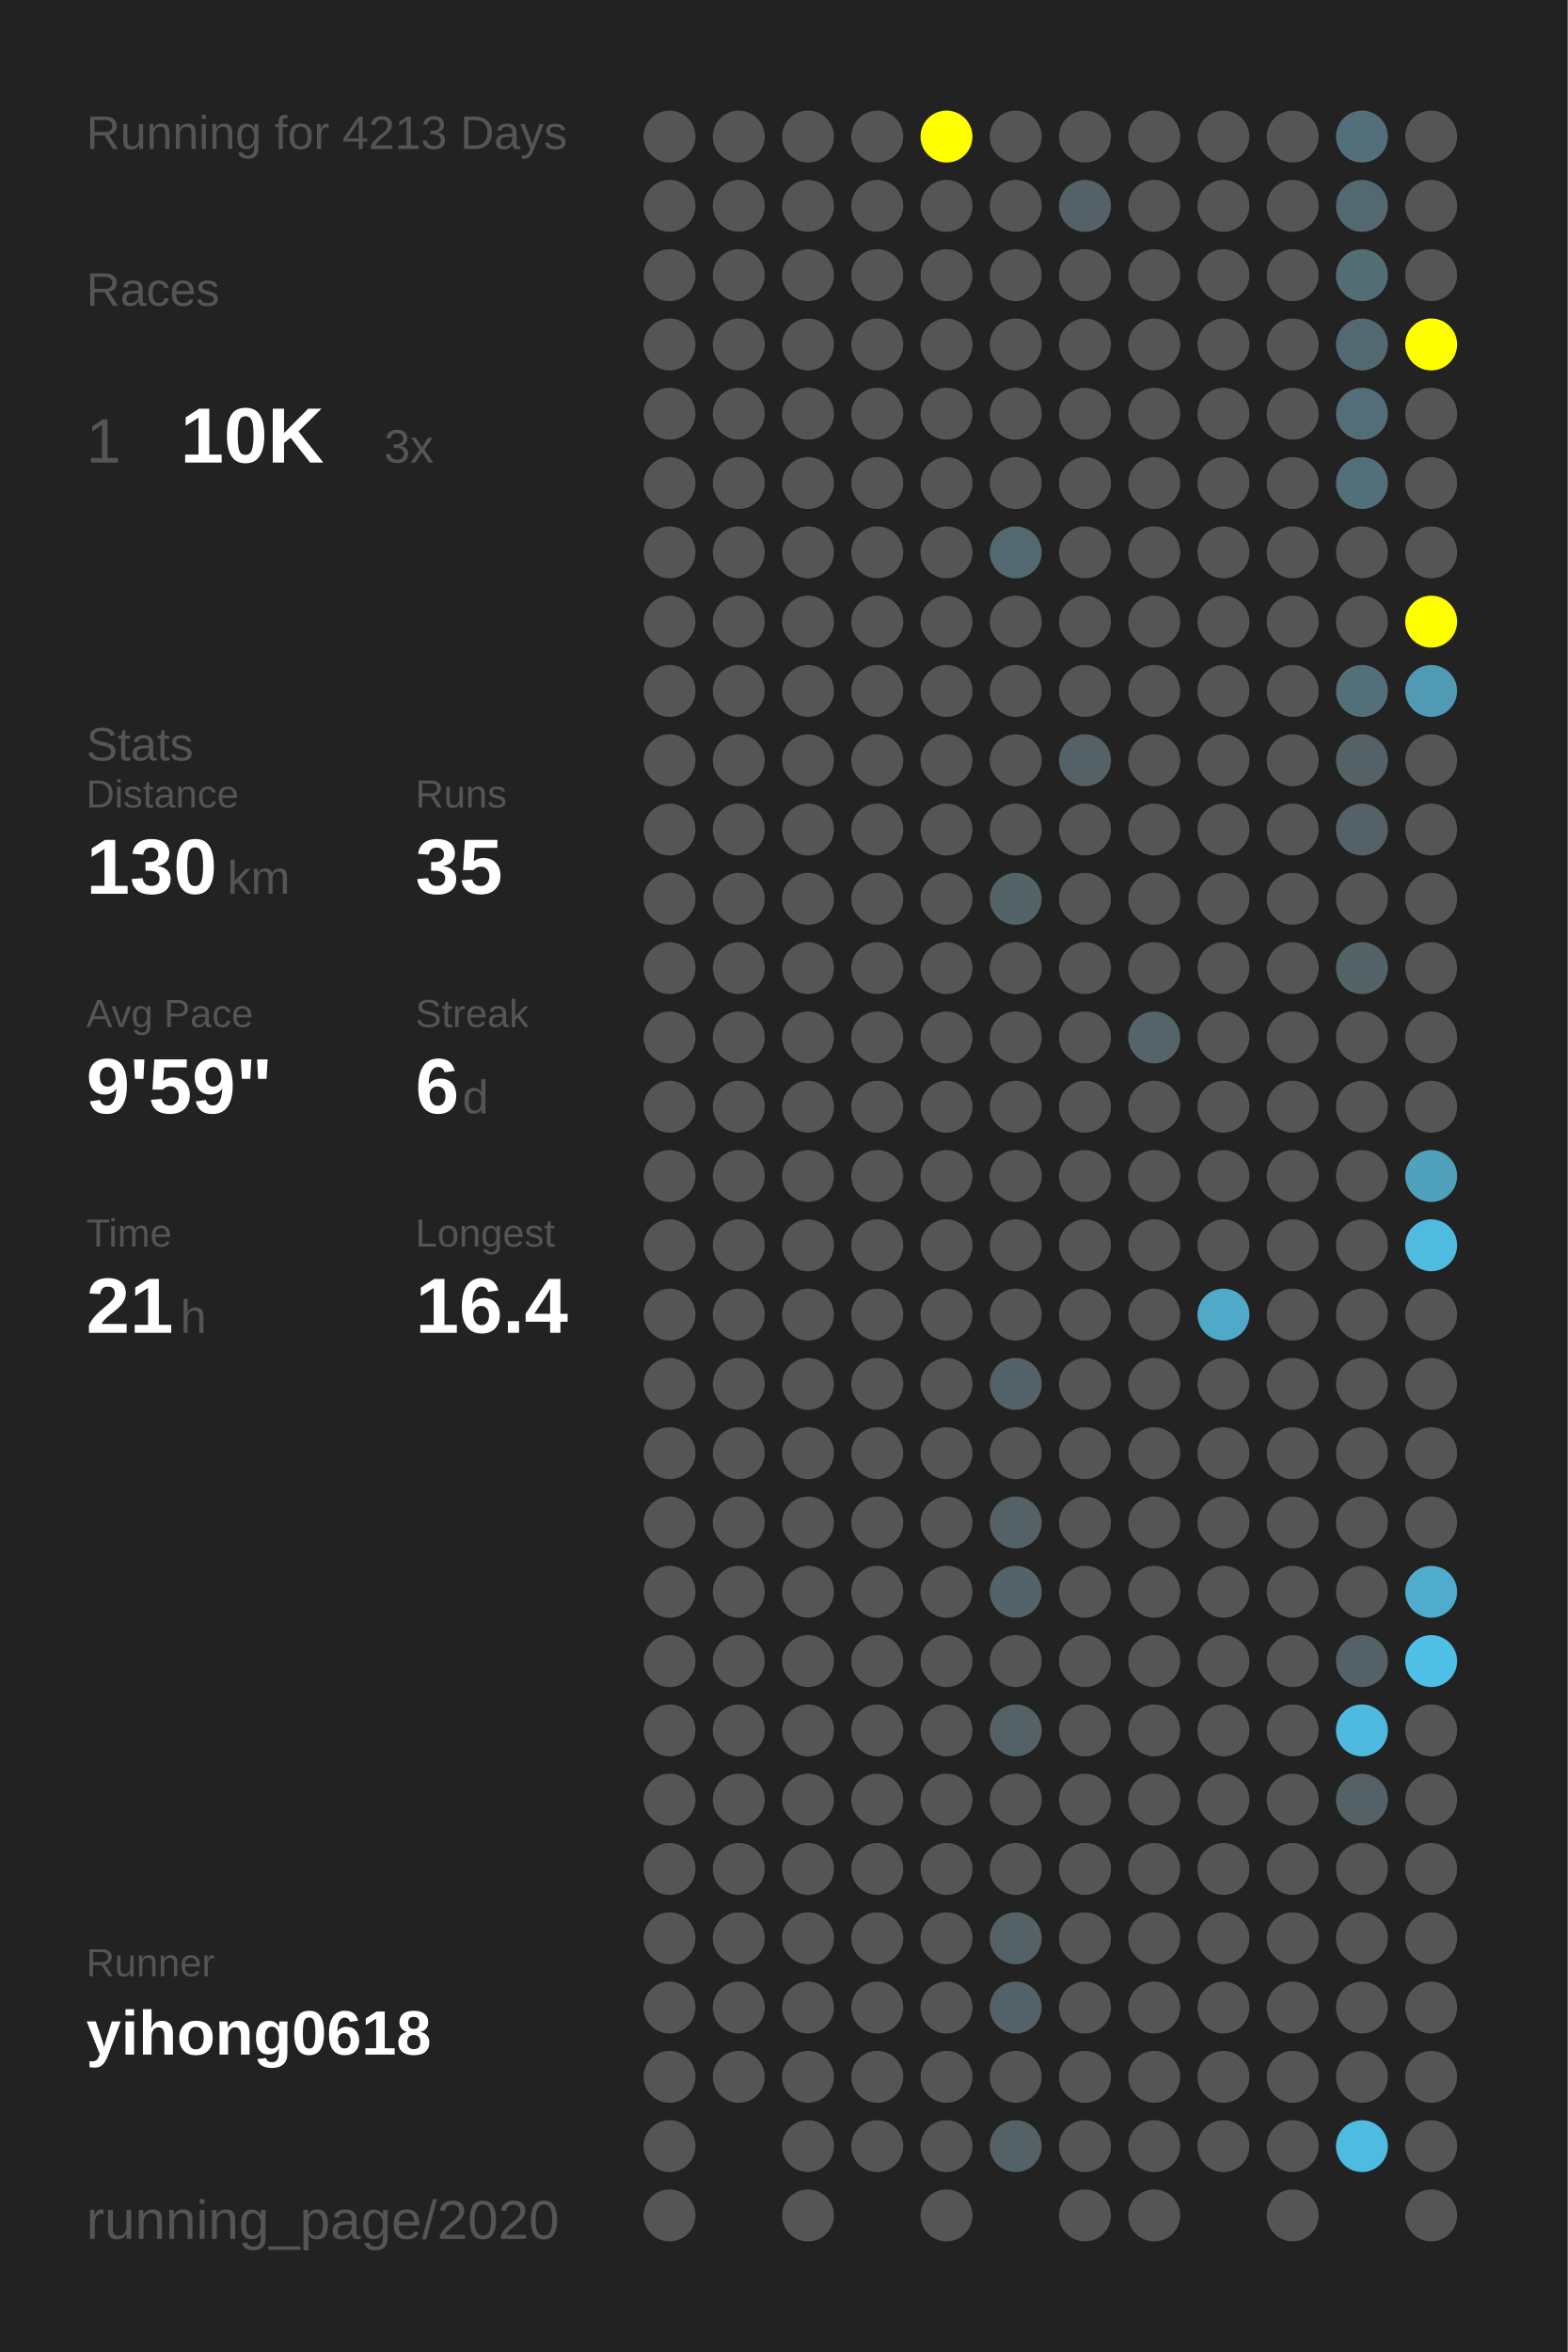
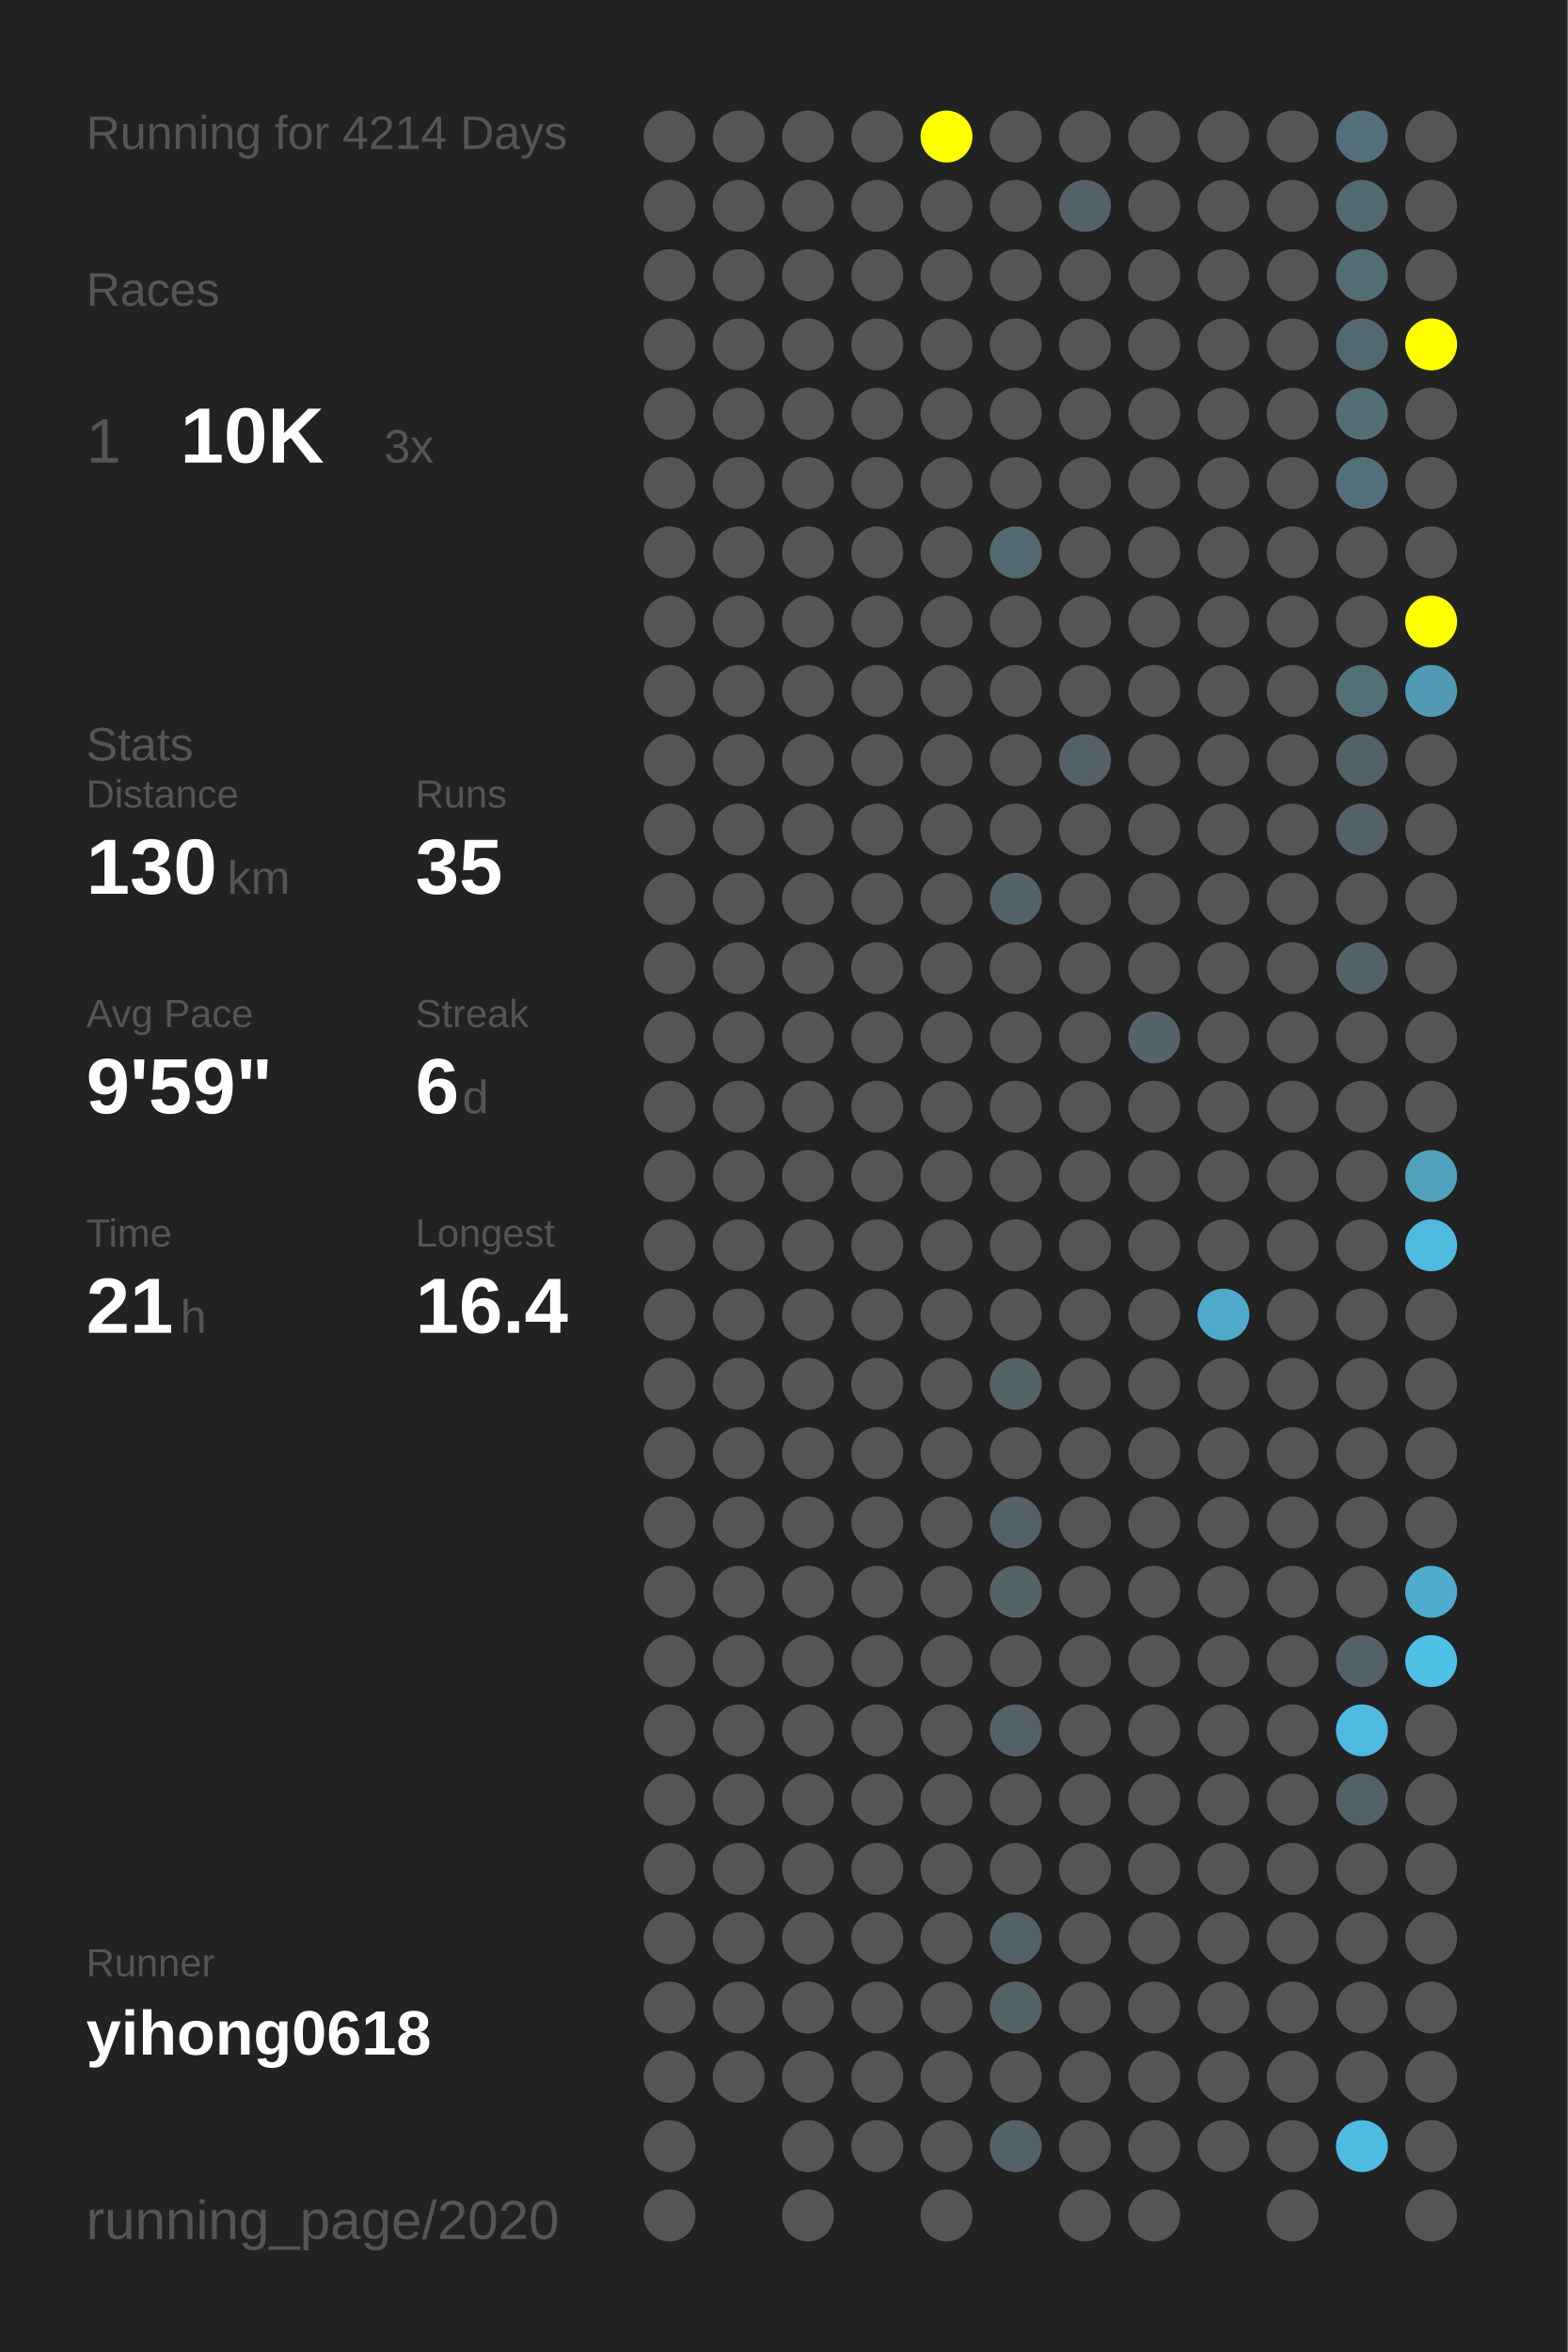
<svg xmlns="http://www.w3.org/2000/svg" baseProfile="full" height="300mm" version="1.1" viewBox="0,0,200,300" width="200mm">
  <defs />
  <rect fill="#222222" height="300" width="200" x="0" y="0" />
-   <text fill="#555555" style="font-size:6px; font-family:Arial;" x="11" y="19">Running for 4213 Days</text>
+   <text fill="#555555" style="font-size:6px; font-family:Arial;" x="11" y="19">Running for 4214 Days</text>
  <text fill="#555555" style="font-size:6px; font-family:Arial;" x="11" y="39">Races</text>
  <text fill="#555555" style="font-size:8px; font-family:Arial;" x="11" y="59">1</text>
  <text fill="#FFFFFF" style="font-size:10px; font-family:Arial; font-weight:bold;" x="23" y="59">10K</text>
  <text fill="#555555" style="font-size:6px; font-family:Arial;" x="49" y="59">3x</text>
  <text fill="#555555" style="font-size:6px; font-family:Arial;" x="11" y="97">Stats</text>
  <text fill="#555555" style="font-size:5px; font-family:Arial;" x="11" y="103">Distance</text>
  <text fill="#FFFFFF" style="font-size:10px; font-family:Arial; font-weight:bold;" x="11" y="114">130</text>
  <text fill="#555555" style="font-size:6px; font-family:Arial;" x="29" y="114">km</text>
  <text fill="#555555" style="font-size:5px; font-family:Arial;" x="53" y="103">Runs</text>
  <text fill="#FFFFFF" style="font-size:10px; font-family:Arial; font-weight:bold;" x="53" y="114">35</text>
  <text fill="#555555" style="font-size:5px; font-family:Arial;" x="11" y="131">Avg Pace</text>
  <text fill="#FFFFFF" style="font-size:10px; font-family:Arial; font-weight:bold;" x="11" y="142">9'59"</text>
  <text fill="#555555" style="font-size:5px; font-family:Arial;" x="53" y="131">Streak</text>
  <text fill="#FFFFFF" style="font-size:10px; font-family:Arial; font-weight:bold;" x="53" y="142">6</text>
  <text fill="#555555" style="font-size:6px; font-family:Arial;" x="59" y="142">d</text>
  <text fill="#555555" style="font-size:5px; font-family:Arial;" x="11" y="159">Time</text>
  <text fill="#FFFFFF" style="font-size:10px; font-family:Arial; font-weight:bold;" x="11" y="170">21</text>
  <text fill="#555555" style="font-size:6px; font-family:Arial;" x="23" y="170">h</text>
  <text fill="#555555" style="font-size:5px; font-family:Arial;" x="53" y="159">Longest</text>
  <text fill="#FFFFFF" style="font-size:10px; font-family:Arial; font-weight:bold;" x="53" y="170">16.4</text>
  <text fill="#555555" style="font-size:5px; font-family:Arial;" x="11" y="252.065">Runner</text>
  <text fill="#FFFFFF" style="font-size:8px; font-family:Arial; font-weight:bold;" x="11" y="262.065">yihong0618</text>
  <text fill="#555555" style="font-size:7px; font-family:Arial;" x="11" y="285.581">running_page/2020</text>
  <circle cx="85.417" cy="17.419" fill="#555555" r="3.312" />
  <circle cx="85.417" cy="26.258" fill="#555555" r="3.312" />
  <circle cx="85.417" cy="35.097" fill="#555555" r="3.312" />
  <circle cx="85.417" cy="43.935" fill="#555555" r="3.312" />
  <circle cx="85.417" cy="52.774" fill="#555555" r="3.312" />
  <circle cx="85.417" cy="61.613" fill="#555555" r="3.312" />
  <circle cx="85.417" cy="70.452" fill="#555555" r="3.312" />
  <circle cx="85.417" cy="79.29" fill="#555555" r="3.312" />
  <circle cx="85.417" cy="88.129" fill="#555555" r="3.312" />
  <circle cx="85.417" cy="96.968" fill="#555555" r="3.312" />
  <circle cx="85.417" cy="105.806" fill="#555555" r="3.312" />
  <circle cx="85.417" cy="114.645" fill="#555555" r="3.312" />
  <circle cx="85.417" cy="123.484" fill="#555555" r="3.312" />
  <circle cx="85.417" cy="132.323" fill="#555555" r="3.312" />
  <circle cx="85.417" cy="141.161" fill="#555555" r="3.312" />
  <circle cx="85.417" cy="150" fill="#555555" r="3.312" />
  <circle cx="85.417" cy="158.839" fill="#555555" r="3.312" />
  <circle cx="85.417" cy="167.677" fill="#555555" r="3.312" />
  <circle cx="85.417" cy="176.516" fill="#555555" r="3.312" />
  <circle cx="85.417" cy="185.355" fill="#555555" r="3.312" />
  <circle cx="85.417" cy="194.194" fill="#555555" r="3.312" />
  <circle cx="85.417" cy="203.032" fill="#555555" r="3.312" />
  <circle cx="85.417" cy="211.871" fill="#555555" r="3.312" />
  <circle cx="85.417" cy="220.71" fill="#555555" r="3.312" />
  <circle cx="85.417" cy="229.548" fill="#555555" r="3.312" />
  <circle cx="85.417" cy="238.387" fill="#555555" r="3.312" />
  <circle cx="85.417" cy="247.226" fill="#555555" r="3.312" />
  <circle cx="85.417" cy="256.065" fill="#555555" r="3.312" />
  <circle cx="85.417" cy="264.903" fill="#555555" r="3.312" />
  <circle cx="85.417" cy="273.742" fill="#555555" r="3.312" />
  <circle cx="85.417" cy="282.581" fill="#555555" r="3.312" />
  <circle cx="94.25" cy="17.419" fill="#555555" r="3.312" />
  <circle cx="94.25" cy="26.258" fill="#555555" r="3.312" />
  <circle cx="94.25" cy="35.097" fill="#555555" r="3.312" />
  <circle cx="94.25" cy="43.935" fill="#555555" r="3.312" />
  <circle cx="94.25" cy="52.774" fill="#555555" r="3.312" />
  <circle cx="94.25" cy="61.613" fill="#555555" r="3.312" />
  <circle cx="94.25" cy="70.452" fill="#555555" r="3.312" />
  <circle cx="94.25" cy="79.29" fill="#555555" r="3.312" />
  <circle cx="94.25" cy="88.129" fill="#555555" r="3.312" />
  <circle cx="94.25" cy="96.968" fill="#555555" r="3.312" />
  <circle cx="94.25" cy="105.806" fill="#555555" r="3.312" />
  <circle cx="94.25" cy="114.645" fill="#555555" r="3.312" />
  <circle cx="94.25" cy="123.484" fill="#555555" r="3.312" />
  <circle cx="94.25" cy="132.323" fill="#555555" r="3.312" />
  <circle cx="94.25" cy="141.161" fill="#555555" r="3.312" />
  <circle cx="94.25" cy="150" fill="#555555" r="3.312" />
  <circle cx="94.25" cy="158.839" fill="#555555" r="3.312" />
  <circle cx="94.25" cy="167.677" fill="#555555" r="3.312" />
  <circle cx="94.25" cy="176.516" fill="#555555" r="3.312" />
  <circle cx="94.25" cy="185.355" fill="#555555" r="3.312" />
  <circle cx="94.25" cy="194.194" fill="#555555" r="3.312" />
  <circle cx="94.25" cy="203.032" fill="#555555" r="3.312" />
  <circle cx="94.25" cy="211.871" fill="#555555" r="3.312" />
  <circle cx="94.25" cy="220.71" fill="#555555" r="3.312" />
  <circle cx="94.25" cy="229.548" fill="#555555" r="3.312" />
  <circle cx="94.25" cy="238.387" fill="#555555" r="3.312" />
  <circle cx="94.25" cy="247.226" fill="#555555" r="3.312" />
  <circle cx="94.25" cy="256.065" fill="#555555" r="3.312" />
  <circle cx="94.25" cy="264.903" fill="#555555" r="3.312" />
  <circle cx="103.083" cy="17.419" fill="#555555" r="3.312" />
  <circle cx="103.083" cy="26.258" fill="#555555" r="3.312" />
  <circle cx="103.083" cy="35.097" fill="#555555" r="3.312" />
  <circle cx="103.083" cy="43.935" fill="#555555" r="3.312" />
  <circle cx="103.083" cy="52.774" fill="#555555" r="3.312" />
  <circle cx="103.083" cy="61.613" fill="#555555" r="3.312" />
  <circle cx="103.083" cy="70.452" fill="#555555" r="3.312" />
  <circle cx="103.083" cy="79.29" fill="#555555" r="3.312" />
  <circle cx="103.083" cy="88.129" fill="#555555" r="3.312" />
  <circle cx="103.083" cy="96.968" fill="#555555" r="3.312" />
  <circle cx="103.083" cy="105.806" fill="#555555" r="3.312" />
  <circle cx="103.083" cy="114.645" fill="#555555" r="3.312" />
  <circle cx="103.083" cy="123.484" fill="#555555" r="3.312" />
  <circle cx="103.083" cy="132.323" fill="#555555" r="3.312" />
  <circle cx="103.083" cy="141.161" fill="#555555" r="3.312" />
  <circle cx="103.083" cy="150" fill="#555555" r="3.312" />
  <circle cx="103.083" cy="158.839" fill="#555555" r="3.312" />
  <circle cx="103.083" cy="167.677" fill="#555555" r="3.312" />
  <circle cx="103.083" cy="176.516" fill="#555555" r="3.312" />
  <circle cx="103.083" cy="185.355" fill="#555555" r="3.312" />
  <circle cx="103.083" cy="194.194" fill="#555555" r="3.312" />
  <circle cx="103.083" cy="203.032" fill="#555555" r="3.312" />
  <circle cx="103.083" cy="211.871" fill="#555555" r="3.312" />
  <circle cx="103.083" cy="220.71" fill="#555555" r="3.312" />
  <circle cx="103.083" cy="229.548" fill="#555555" r="3.312" />
  <circle cx="103.083" cy="238.387" fill="#555555" r="3.312" />
  <circle cx="103.083" cy="247.226" fill="#555555" r="3.312" />
  <circle cx="103.083" cy="256.065" fill="#555555" r="3.312" />
  <circle cx="103.083" cy="264.903" fill="#555555" r="3.312" />
  <circle cx="103.083" cy="273.742" fill="#555555" r="3.312" />
  <circle cx="103.083" cy="282.581" fill="#555555" r="3.312" />
  <circle cx="111.917" cy="17.419" fill="#555555" r="3.312" />
  <circle cx="111.917" cy="26.258" fill="#555555" r="3.312" />
  <circle cx="111.917" cy="35.097" fill="#555555" r="3.312" />
  <circle cx="111.917" cy="43.935" fill="#555555" r="3.312" />
  <circle cx="111.917" cy="52.774" fill="#555555" r="3.312" />
  <circle cx="111.917" cy="61.613" fill="#555555" r="3.312" />
  <circle cx="111.917" cy="70.452" fill="#555555" r="3.312" />
  <circle cx="111.917" cy="79.29" fill="#555555" r="3.312" />
  <circle cx="111.917" cy="88.129" fill="#555555" r="3.312" />
  <circle cx="111.917" cy="96.968" fill="#555555" r="3.312" />
  <circle cx="111.917" cy="105.806" fill="#555555" r="3.312" />
  <circle cx="111.917" cy="114.645" fill="#555555" r="3.312" />
  <circle cx="111.917" cy="123.484" fill="#555555" r="3.312" />
  <circle cx="111.917" cy="132.323" fill="#555555" r="3.312" />
  <circle cx="111.917" cy="141.161" fill="#555555" r="3.312" />
  <circle cx="111.917" cy="150" fill="#555555" r="3.312" />
  <circle cx="111.917" cy="158.839" fill="#555555" r="3.312" />
  <circle cx="111.917" cy="167.677" fill="#555555" r="3.312" />
  <circle cx="111.917" cy="176.516" fill="#555555" r="3.312" />
  <circle cx="111.917" cy="185.355" fill="#555555" r="3.312" />
  <circle cx="111.917" cy="194.194" fill="#555555" r="3.312" />
  <circle cx="111.917" cy="203.032" fill="#555555" r="3.312" />
  <circle cx="111.917" cy="211.871" fill="#555555" r="3.312" />
  <circle cx="111.917" cy="220.71" fill="#555555" r="3.312" />
  <circle cx="111.917" cy="229.548" fill="#555555" r="3.312" />
  <circle cx="111.917" cy="238.387" fill="#555555" r="3.312" />
  <circle cx="111.917" cy="247.226" fill="#555555" r="3.312" />
  <circle cx="111.917" cy="256.065" fill="#555555" r="3.312" />
  <circle cx="111.917" cy="264.903" fill="#555555" r="3.312" />
  <circle cx="111.917" cy="273.742" fill="#555555" r="3.312" />
  <circle cx="120.75" cy="17.419" fill="#FFFF00" r="3.312" />
  <circle cx="120.75" cy="26.258" fill="#555555" r="3.312" />
  <circle cx="120.75" cy="35.097" fill="#555555" r="3.312" />
  <circle cx="120.75" cy="43.935" fill="#555555" r="3.312" />
  <circle cx="120.75" cy="52.774" fill="#555555" r="3.312" />
  <circle cx="120.75" cy="61.613" fill="#555555" r="3.312" />
  <circle cx="120.75" cy="70.452" fill="#555555" r="3.312" />
  <circle cx="120.75" cy="79.29" fill="#555555" r="3.312" />
  <circle cx="120.75" cy="88.129" fill="#555555" r="3.312" />
  <circle cx="120.75" cy="96.968" fill="#555555" r="3.312" />
  <circle cx="120.75" cy="105.806" fill="#555555" r="3.312" />
  <circle cx="120.75" cy="114.645" fill="#555555" r="3.312" />
  <circle cx="120.75" cy="123.484" fill="#555555" r="3.312" />
  <circle cx="120.75" cy="132.323" fill="#555555" r="3.312" />
  <circle cx="120.75" cy="141.161" fill="#555555" r="3.312" />
  <circle cx="120.75" cy="150" fill="#555555" r="3.312" />
  <circle cx="120.75" cy="158.839" fill="#555555" r="3.312" />
  <circle cx="120.75" cy="167.677" fill="#555555" r="3.312" />
  <circle cx="120.75" cy="176.516" fill="#555555" r="3.312" />
  <circle cx="120.75" cy="185.355" fill="#555555" r="3.312" />
  <circle cx="120.75" cy="194.194" fill="#555555" r="3.312" />
  <circle cx="120.75" cy="203.032" fill="#555555" r="3.312" />
  <circle cx="120.75" cy="211.871" fill="#555555" r="3.312" />
  <circle cx="120.75" cy="220.71" fill="#555555" r="3.312" />
  <circle cx="120.75" cy="229.548" fill="#555555" r="3.312" />
  <circle cx="120.75" cy="238.387" fill="#555555" r="3.312" />
  <circle cx="120.75" cy="247.226" fill="#555555" r="3.312" />
  <circle cx="120.75" cy="256.065" fill="#555555" r="3.312" />
  <circle cx="120.75" cy="264.903" fill="#555555" r="3.312" />
  <circle cx="120.75" cy="273.742" fill="#555555" r="3.312" />
  <circle cx="120.75" cy="282.581" fill="#555555" r="3.312" />
  <circle cx="129.583" cy="17.419" fill="#555555" r="3.312" />
  <circle cx="129.583" cy="26.258" fill="#555555" r="3.312" />
  <circle cx="129.583" cy="35.097" fill="#555555" r="3.312" />
  <circle cx="129.583" cy="43.935" fill="#555555" r="3.312" />
  <circle cx="129.583" cy="52.774" fill="#555555" r="3.312" />
  <circle cx="129.583" cy="61.613" fill="#555555" r="3.312" />
  <circle cx="129.583" cy="70.452" fill="#536970" r="3.312" />
  <circle cx="129.583" cy="79.29" fill="#555555" r="3.312" />
  <circle cx="129.583" cy="88.129" fill="#555555" r="3.312" />
  <circle cx="129.583" cy="96.968" fill="#555555" r="3.312" />
  <circle cx="129.583" cy="105.806" fill="#555555" r="3.312" />
  <circle cx="129.583" cy="114.645" fill="#546368" r="3.312" />
  <circle cx="129.583" cy="123.484" fill="#555555" r="3.312" />
  <circle cx="129.583" cy="132.323" fill="#555555" r="3.312" />
  <circle cx="129.583" cy="141.161" fill="#555555" r="3.312" />
  <circle cx="129.583" cy="150" fill="#555555" r="3.312" />
  <circle cx="129.583" cy="158.839" fill="#555555" r="3.312" />
  <circle cx="129.583" cy="167.677" fill="#555555" r="3.312" />
  <circle cx="129.583" cy="176.516" fill="#546166" r="3.312" />
  <circle cx="129.583" cy="185.355" fill="#555555" r="3.312" />
  <circle cx="129.583" cy="194.194" fill="#546166" r="3.312" />
  <circle cx="129.583" cy="203.032" fill="#546368" r="3.312" />
  <circle cx="129.583" cy="211.871" fill="#555555" r="3.312" />
  <circle cx="129.583" cy="220.71" fill="#546166" r="3.312" />
  <circle cx="129.583" cy="229.548" fill="#555555" r="3.312" />
  <circle cx="129.583" cy="238.387" fill="#555555" r="3.312" />
  <circle cx="129.583" cy="247.226" fill="#546267" r="3.312" />
  <circle cx="129.583" cy="256.065" fill="#546166" r="3.312" />
  <circle cx="129.583" cy="264.903" fill="#555555" r="3.312" />
  <circle cx="129.583" cy="273.742" fill="#546166" r="3.312" />
  <circle cx="138.417" cy="17.419" fill="#555555" r="3.312" />
  <circle cx="138.417" cy="26.258" fill="#546267" r="3.312" />
  <circle cx="138.417" cy="35.097" fill="#555555" r="3.312" />
  <circle cx="138.417" cy="43.935" fill="#555555" r="3.312" />
  <circle cx="138.417" cy="52.774" fill="#555555" r="3.312" />
  <circle cx="138.417" cy="61.613" fill="#555555" r="3.312" />
  <circle cx="138.417" cy="70.452" fill="#555555" r="3.312" />
  <circle cx="138.417" cy="79.29" fill="#555555" r="3.312" />
  <circle cx="138.417" cy="88.129" fill="#555555" r="3.312" />
  <circle cx="138.417" cy="96.968" fill="#546166" r="3.312" />
  <circle cx="138.417" cy="105.806" fill="#555555" r="3.312" />
  <circle cx="138.417" cy="114.645" fill="#555555" r="3.312" />
  <circle cx="138.417" cy="123.484" fill="#555555" r="3.312" />
  <circle cx="138.417" cy="132.323" fill="#555555" r="3.312" />
  <circle cx="138.417" cy="141.161" fill="#555555" r="3.312" />
  <circle cx="138.417" cy="150" fill="#555555" r="3.312" />
  <circle cx="138.417" cy="158.839" fill="#555555" r="3.312" />
  <circle cx="138.417" cy="167.677" fill="#555555" r="3.312" />
  <circle cx="138.417" cy="176.516" fill="#555555" r="3.312" />
  <circle cx="138.417" cy="185.355" fill="#555555" r="3.312" />
  <circle cx="138.417" cy="194.194" fill="#555555" r="3.312" />
  <circle cx="138.417" cy="203.032" fill="#555555" r="3.312" />
  <circle cx="138.417" cy="211.871" fill="#555555" r="3.312" />
  <circle cx="138.417" cy="220.71" fill="#555555" r="3.312" />
  <circle cx="138.417" cy="229.548" fill="#555555" r="3.312" />
  <circle cx="138.417" cy="238.387" fill="#555555" r="3.312" />
  <circle cx="138.417" cy="247.226" fill="#555555" r="3.312" />
  <circle cx="138.417" cy="256.065" fill="#555555" r="3.312" />
  <circle cx="138.417" cy="264.903" fill="#555555" r="3.312" />
  <circle cx="138.417" cy="273.742" fill="#555555" r="3.312" />
  <circle cx="138.417" cy="282.581" fill="#555555" r="3.312" />
  <circle cx="147.25" cy="17.419" fill="#555555" r="3.312" />
  <circle cx="147.25" cy="26.258" fill="#555555" r="3.312" />
  <circle cx="147.25" cy="35.097" fill="#555555" r="3.312" />
  <circle cx="147.25" cy="43.935" fill="#555555" r="3.312" />
  <circle cx="147.25" cy="52.774" fill="#555555" r="3.312" />
  <circle cx="147.25" cy="61.613" fill="#555555" r="3.312" />
  <circle cx="147.25" cy="70.452" fill="#555555" r="3.312" />
  <circle cx="147.25" cy="79.29" fill="#555555" r="3.312" />
  <circle cx="147.25" cy="88.129" fill="#555555" r="3.312" />
  <circle cx="147.25" cy="96.968" fill="#555555" r="3.312" />
  <circle cx="147.25" cy="105.806" fill="#555555" r="3.312" />
  <circle cx="147.25" cy="114.645" fill="#555555" r="3.312" />
  <circle cx="147.25" cy="123.484" fill="#555555" r="3.312" />
  <circle cx="147.25" cy="132.323" fill="#546469" r="3.312" />
  <circle cx="147.25" cy="141.161" fill="#555555" r="3.312" />
  <circle cx="147.25" cy="150" fill="#555555" r="3.312" />
  <circle cx="147.25" cy="158.839" fill="#555555" r="3.312" />
  <circle cx="147.25" cy="167.677" fill="#555555" r="3.312" />
  <circle cx="147.25" cy="176.516" fill="#555555" r="3.312" />
  <circle cx="147.25" cy="185.355" fill="#555555" r="3.312" />
  <circle cx="147.25" cy="194.194" fill="#555555" r="3.312" />
  <circle cx="147.25" cy="203.032" fill="#555555" r="3.312" />
  <circle cx="147.25" cy="211.871" fill="#555555" r="3.312" />
  <circle cx="147.25" cy="220.71" fill="#555555" r="3.312" />
  <circle cx="147.25" cy="229.548" fill="#555555" r="3.312" />
  <circle cx="147.25" cy="238.387" fill="#555555" r="3.312" />
  <circle cx="147.25" cy="247.226" fill="#555555" r="3.312" />
  <circle cx="147.25" cy="256.065" fill="#555555" r="3.312" />
  <circle cx="147.25" cy="264.903" fill="#555555" r="3.312" />
  <circle cx="147.25" cy="273.742" fill="#555555" r="3.312" />
  <circle cx="147.25" cy="282.581" fill="#555555" r="3.312" />
  <circle cx="156.083" cy="17.419" fill="#555555" r="3.312" />
  <circle cx="156.083" cy="26.258" fill="#555555" r="3.312" />
  <circle cx="156.083" cy="35.097" fill="#555555" r="3.312" />
  <circle cx="156.083" cy="43.935" fill="#555555" r="3.312" />
  <circle cx="156.083" cy="52.774" fill="#555555" r="3.312" />
  <circle cx="156.083" cy="61.613" fill="#555555" r="3.312" />
  <circle cx="156.083" cy="70.452" fill="#555555" r="3.312" />
  <circle cx="156.083" cy="79.29" fill="#555555" r="3.312" />
  <circle cx="156.083" cy="88.129" fill="#555555" r="3.312" />
  <circle cx="156.083" cy="96.968" fill="#555555" r="3.312" />
  <circle cx="156.083" cy="105.806" fill="#555555" r="3.312" />
  <circle cx="156.083" cy="114.645" fill="#555555" r="3.312" />
  <circle cx="156.083" cy="123.484" fill="#555555" r="3.312" />
  <circle cx="156.083" cy="132.323" fill="#555555" r="3.312" />
  <circle cx="156.083" cy="141.161" fill="#555555" r="3.312" />
  <circle cx="156.083" cy="150" fill="#555555" r="3.312" />
  <circle cx="156.083" cy="158.839" fill="#555555" r="3.312" />
  <circle cx="156.083" cy="167.677" fill="#4faac9" r="3.312" />
  <circle cx="156.083" cy="176.516" fill="#555555" r="3.312" />
  <circle cx="156.083" cy="185.355" fill="#555555" r="3.312" />
  <circle cx="156.083" cy="194.194" fill="#555555" r="3.312" />
  <circle cx="156.083" cy="203.032" fill="#555555" r="3.312" />
  <circle cx="156.083" cy="211.871" fill="#555555" r="3.312" />
  <circle cx="156.083" cy="220.71" fill="#555555" r="3.312" />
  <circle cx="156.083" cy="229.548" fill="#555555" r="3.312" />
  <circle cx="156.083" cy="238.387" fill="#555555" r="3.312" />
  <circle cx="156.083" cy="247.226" fill="#555555" r="3.312" />
  <circle cx="156.083" cy="256.065" fill="#555555" r="3.312" />
  <circle cx="156.083" cy="264.903" fill="#555555" r="3.312" />
  <circle cx="156.083" cy="273.742" fill="#555555" r="3.312" />
  <circle cx="164.917" cy="17.419" fill="#555555" r="3.312" />
  <circle cx="164.917" cy="26.258" fill="#555555" r="3.312" />
  <circle cx="164.917" cy="35.097" fill="#555555" r="3.312" />
  <circle cx="164.917" cy="43.935" fill="#555555" r="3.312" />
  <circle cx="164.917" cy="52.774" fill="#555555" r="3.312" />
  <circle cx="164.917" cy="61.613" fill="#555555" r="3.312" />
  <circle cx="164.917" cy="70.452" fill="#555555" r="3.312" />
  <circle cx="164.917" cy="79.29" fill="#555555" r="3.312" />
  <circle cx="164.917" cy="88.129" fill="#555555" r="3.312" />
  <circle cx="164.917" cy="96.968" fill="#555555" r="3.312" />
  <circle cx="164.917" cy="105.806" fill="#555555" r="3.312" />
  <circle cx="164.917" cy="114.645" fill="#555555" r="3.312" />
  <circle cx="164.917" cy="123.484" fill="#555555" r="3.312" />
  <circle cx="164.917" cy="132.323" fill="#555555" r="3.312" />
  <circle cx="164.917" cy="141.161" fill="#555555" r="3.312" />
  <circle cx="164.917" cy="150" fill="#555555" r="3.312" />
  <circle cx="164.917" cy="158.839" fill="#555555" r="3.312" />
  <circle cx="164.917" cy="167.677" fill="#555555" r="3.312" />
  <circle cx="164.917" cy="176.516" fill="#555555" r="3.312" />
  <circle cx="164.917" cy="185.355" fill="#555555" r="3.312" />
  <circle cx="164.917" cy="194.194" fill="#555555" r="3.312" />
  <circle cx="164.917" cy="203.032" fill="#555555" r="3.312" />
  <circle cx="164.917" cy="211.871" fill="#555555" r="3.312" />
  <circle cx="164.917" cy="220.71" fill="#555555" r="3.312" />
  <circle cx="164.917" cy="229.548" fill="#555555" r="3.312" />
  <circle cx="164.917" cy="238.387" fill="#555555" r="3.312" />
  <circle cx="164.917" cy="247.226" fill="#555555" r="3.312" />
  <circle cx="164.917" cy="256.065" fill="#555555" r="3.312" />
  <circle cx="164.917" cy="264.903" fill="#555555" r="3.312" />
  <circle cx="164.917" cy="273.742" fill="#555555" r="3.312" />
  <circle cx="164.917" cy="282.581" fill="#555555" r="3.312" />
  <circle cx="173.75" cy="17.419" fill="#536f79" r="3.312" />
  <circle cx="173.75" cy="26.258" fill="#536971" r="3.312" />
  <circle cx="173.75" cy="35.097" fill="#536d75" r="3.312" />
  <circle cx="173.75" cy="43.935" fill="#536971" r="3.312" />
  <circle cx="173.75" cy="52.774" fill="#536e77" r="3.312" />
  <circle cx="173.75" cy="61.613" fill="#53707a" r="3.312" />
  <circle cx="173.75" cy="70.452" fill="#555555" r="3.312" />
  <circle cx="173.75" cy="79.29" fill="#555555" r="3.312" />
  <circle cx="173.75" cy="88.129" fill="#536f78" r="3.312" />
  <circle cx="173.75" cy="96.968" fill="#546166" r="3.312" />
  <circle cx="173.75" cy="105.806" fill="#546166" r="3.312" />
  <circle cx="173.75" cy="114.645" fill="#555555" r="3.312" />
  <circle cx="173.75" cy="123.484" fill="#546368" r="3.312" />
  <circle cx="173.75" cy="132.323" fill="#555555" r="3.312" />
  <circle cx="173.75" cy="141.161" fill="#555555" r="3.312" />
  <circle cx="173.75" cy="150" fill="#555555" r="3.312" />
  <circle cx="173.75" cy="158.839" fill="#555555" r="3.312" />
  <circle cx="173.75" cy="167.677" fill="#555555" r="3.312" />
  <circle cx="173.75" cy="176.516" fill="#555555" r="3.312" />
  <circle cx="173.75" cy="185.355" fill="#555555" r="3.312" />
  <circle cx="173.75" cy="194.194" fill="#555555" r="3.312" />
  <circle cx="173.75" cy="203.032" fill="#555555" r="3.312" />
  <circle cx="173.75" cy="211.871" fill="#546166" r="3.312" />
  <circle cx="173.75" cy="220.71" fill="#4ebadf" r="3.312" />
  <circle cx="173.75" cy="229.548" fill="#546166" r="3.312" />
  <circle cx="173.75" cy="238.387" fill="#555555" r="3.312" />
  <circle cx="173.75" cy="247.226" fill="#555555" r="3.312" />
  <circle cx="173.75" cy="256.065" fill="#555555" r="3.312" />
  <circle cx="173.75" cy="264.903" fill="#555555" r="3.312" />
  <circle cx="173.75" cy="273.742" fill="#4ebbe0" r="3.312" />
  <circle cx="182.583" cy="17.419" fill="#555555" r="3.312" />
  <circle cx="182.583" cy="26.258" fill="#555555" r="3.312" />
  <circle cx="182.583" cy="35.097" fill="#555555" r="3.312" />
  <circle cx="182.583" cy="43.935" fill="#FFFF00" r="3.312" />
  <circle cx="182.583" cy="52.774" fill="#555555" r="3.312" />
  <circle cx="182.583" cy="61.613" fill="#555555" r="3.312" />
  <circle cx="182.583" cy="70.452" fill="#555555" r="3.312" />
  <circle cx="182.583" cy="79.29" fill="#FFFF00" r="3.312" />
  <circle cx="182.583" cy="88.129" fill="#509ab4" r="3.312" />
  <circle cx="182.583" cy="96.968" fill="#555555" r="3.312" />
  <circle cx="182.583" cy="105.806" fill="#555555" r="3.312" />
  <circle cx="182.583" cy="114.645" fill="#555555" r="3.312" />
  <circle cx="182.583" cy="123.484" fill="#555555" r="3.312" />
  <circle cx="182.583" cy="132.323" fill="#555555" r="3.312" />
  <circle cx="182.583" cy="141.161" fill="#555555" r="3.312" />
  <circle cx="182.583" cy="150" fill="#50a1bc" r="3.312" />
  <circle cx="182.583" cy="158.839" fill="#4ebbdf" r="3.312" />
  <circle cx="182.583" cy="167.677" fill="#555555" r="3.312" />
  <circle cx="182.583" cy="176.516" fill="#555555" r="3.312" />
  <circle cx="182.583" cy="185.355" fill="#555555" r="3.312" />
  <circle cx="182.583" cy="194.194" fill="#555555" r="3.312" />
  <circle cx="182.583" cy="203.032" fill="#4faccc" r="3.312" />
  <circle cx="182.583" cy="211.871" fill="#4ec0e6" r="3.312" />
  <circle cx="182.583" cy="220.71" fill="#555555" r="3.312" />
  <circle cx="182.583" cy="229.548" fill="#555555" r="3.312" />
  <circle cx="182.583" cy="238.387" fill="#555555" r="3.312" />
  <circle cx="182.583" cy="247.226" fill="#555555" r="3.312" />
  <circle cx="182.583" cy="256.065" fill="#555555" r="3.312" />
  <circle cx="182.583" cy="264.903" fill="#555555" r="3.312" />
  <circle cx="182.583" cy="273.742" fill="#555555" r="3.312" />
  <circle cx="182.583" cy="282.581" fill="#555555" r="3.312" />
</svg>
